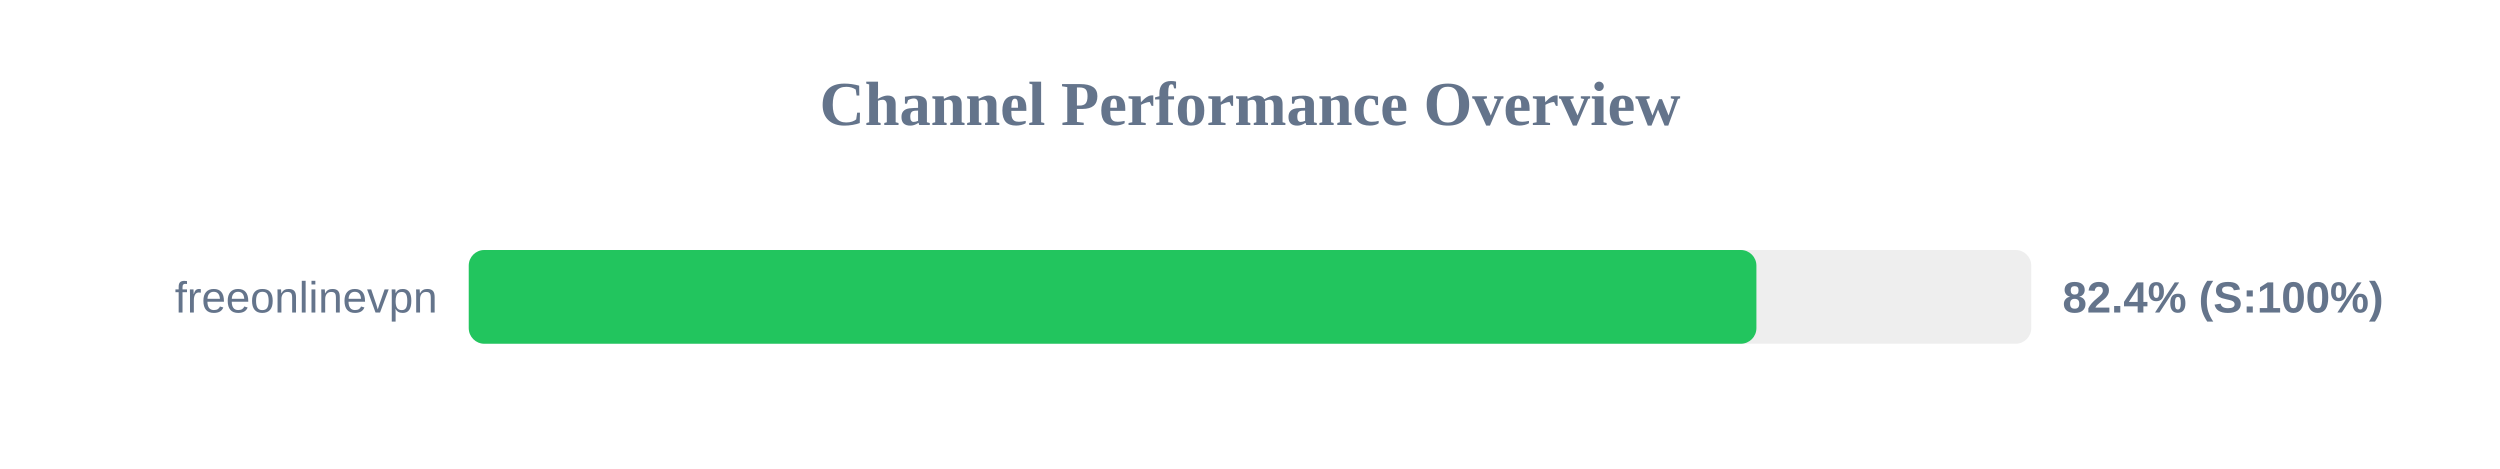
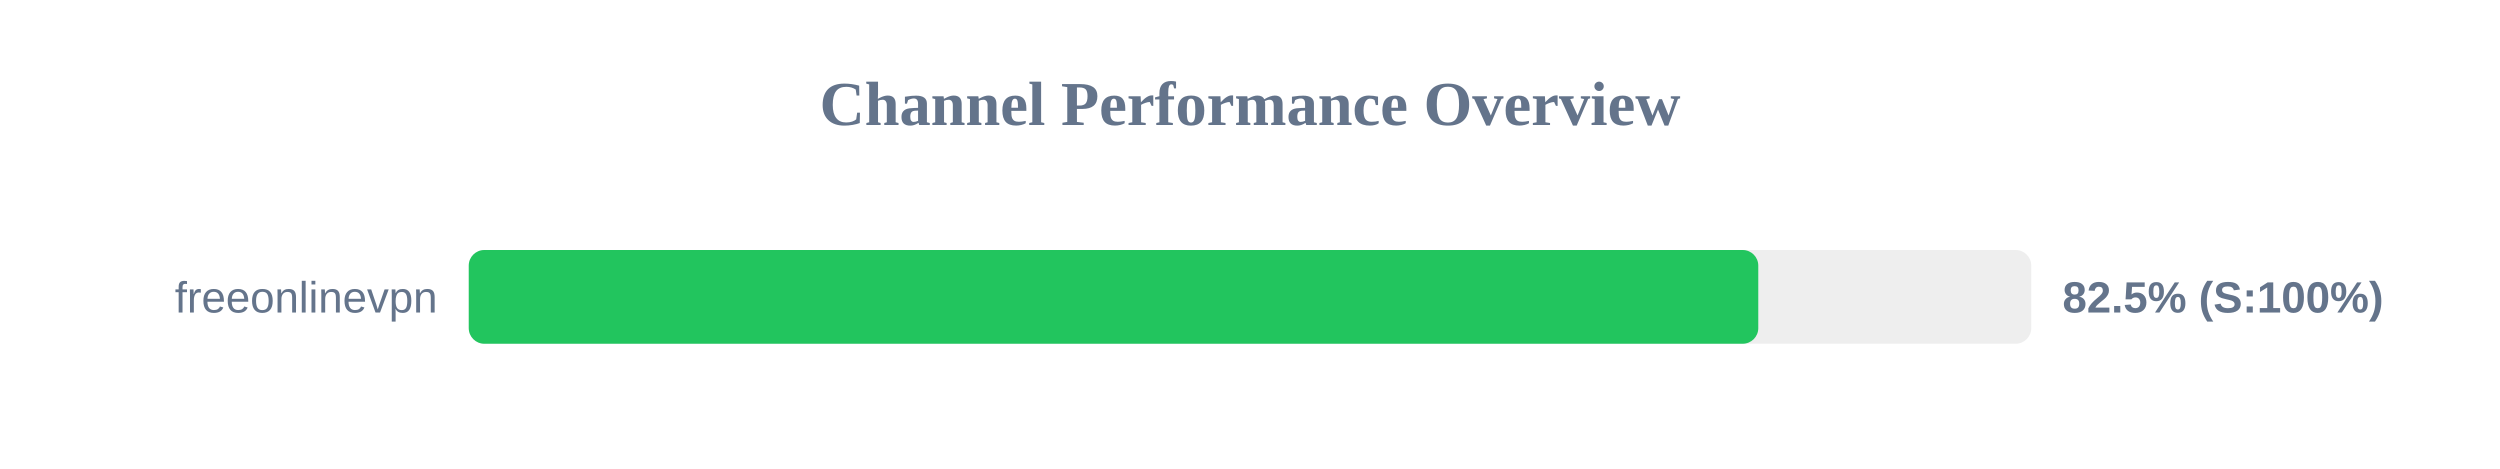
<svg xmlns="http://www.w3.org/2000/svg" width="800" height="150" version="1.1">
  <style>
        .row { font: 14px Arial; fill: #64748b; }
        .score { font: bold 14px Arial; fill: #64748b; }
    </style>
  <text x="400" y="40" text-anchor="middle" font-size="20px" font-weight="bold" fill="#64748b">Channel Performance Overview</text>
  <rect x="150" y="80" width="500" height="30" fill="#eee" rx="5" />
-   <rect x="150" y="80" width="412.05" height="30" fill="#22c55e" rx="5" />
+   <rect x="150" y="80" width="412.65" height="30" fill="#22c55e" rx="5" />
  <text x="140" y="100" text-anchor="end" class="row">freeonlinevpn</text>
-   <text x="660" y="100" text-anchor="start" class="score">82.4% (S:100%)</text>
+   <text x="660" y="100" text-anchor="start" class="score">82.5% (S:100%)</text>
</svg>
